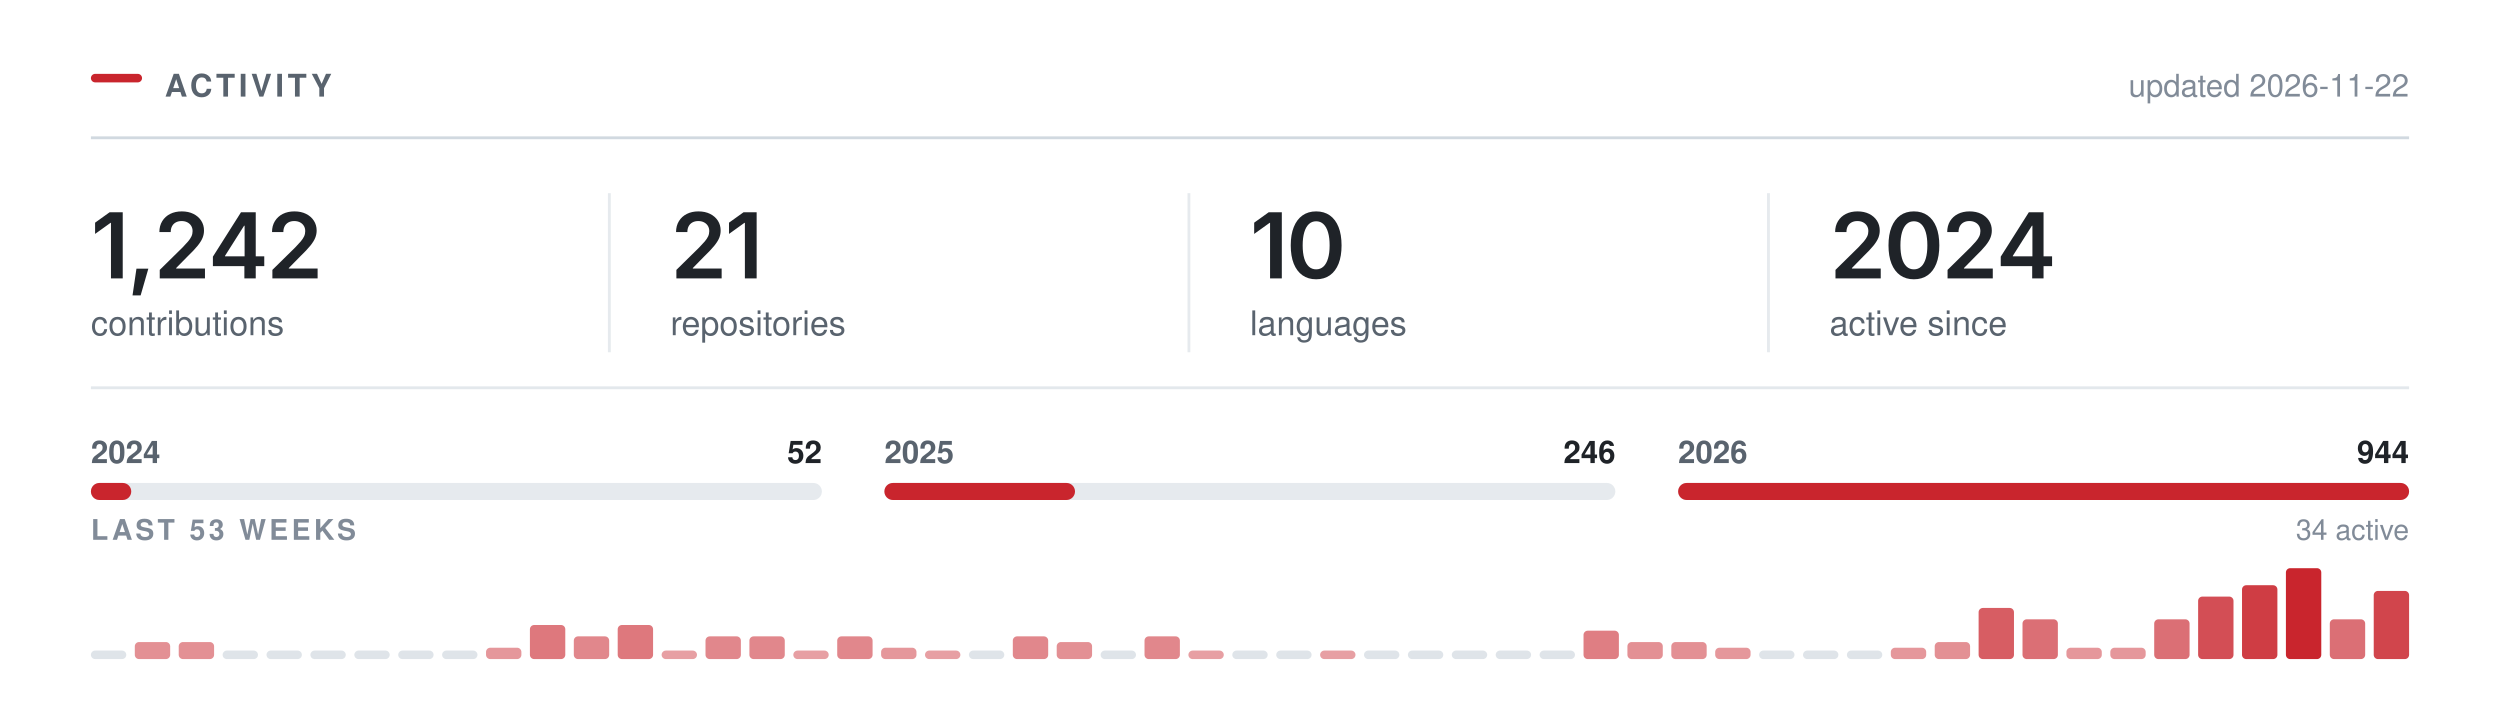
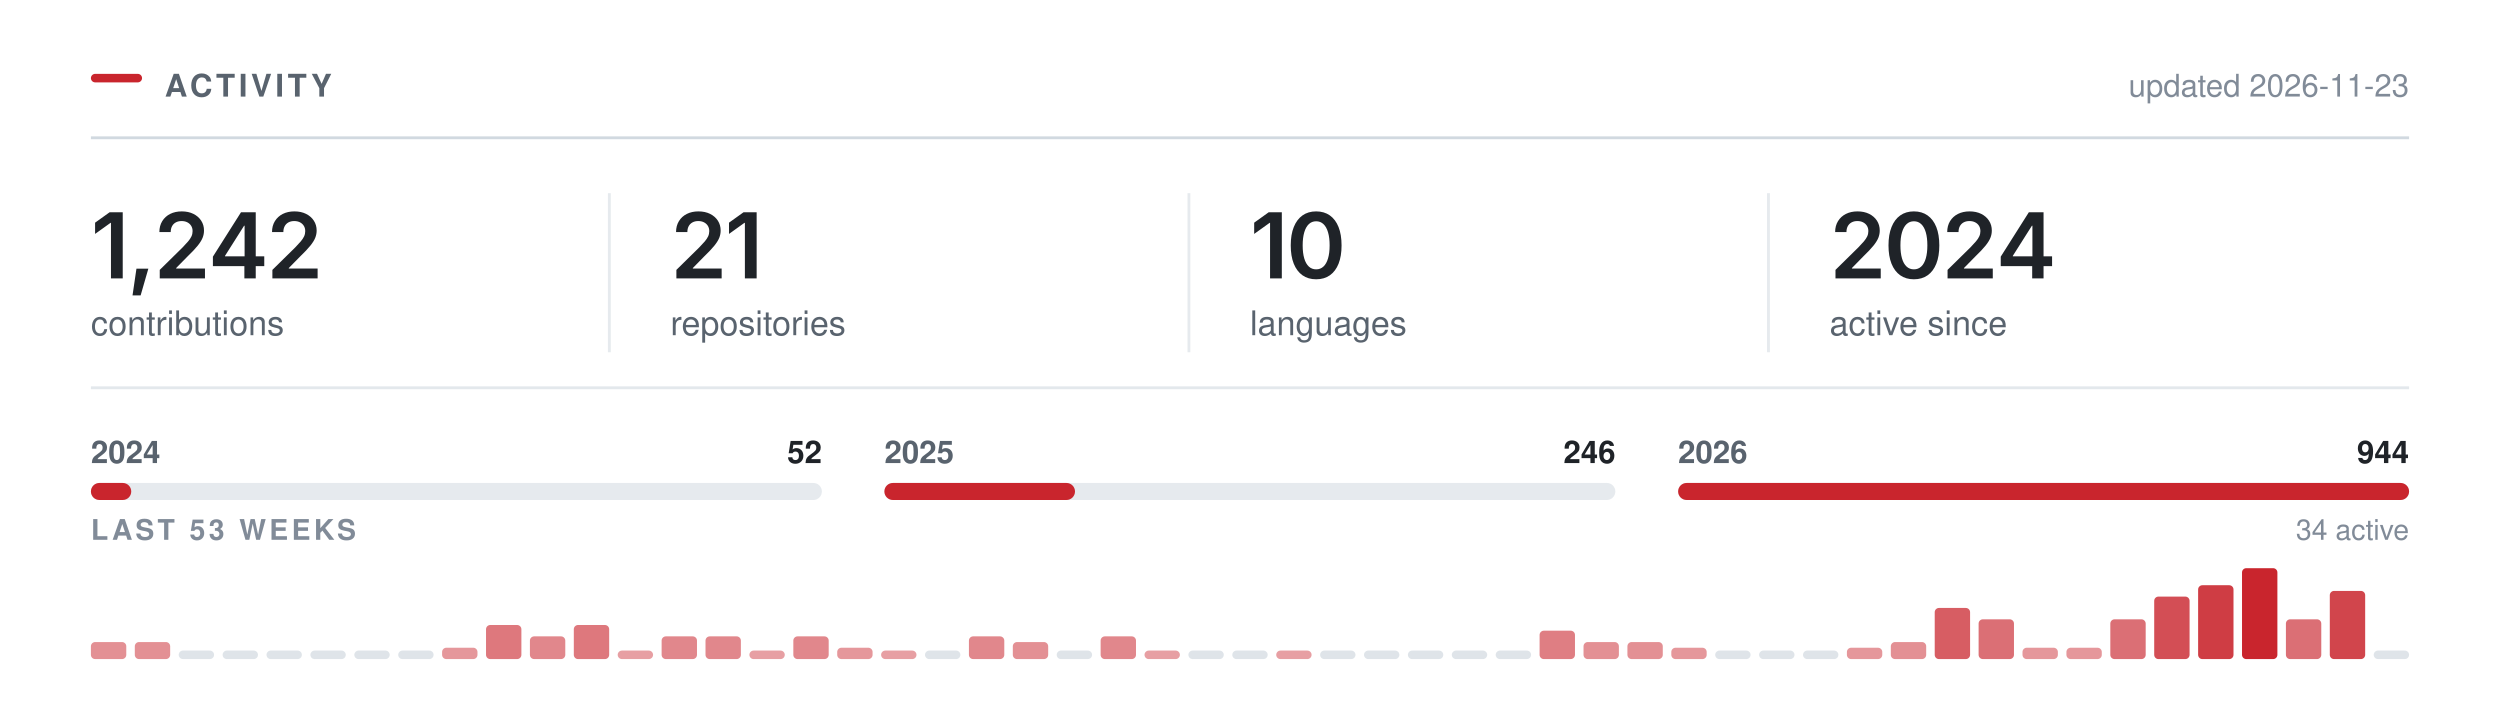
<svg xmlns="http://www.w3.org/2000/svg" width="880" height="250" viewBox="0 0 880 250" role="img" aria-labelledby="t" fill="none">
  <rect x="32.00" y="26.00" width="18" height="3" rx="1.5" fill="#C9252D" />
  <text x="58.00" y="34.00" font-family="-apple-system,BlinkMacSystemFont,&quot;Segoe UI&quot;,Helvetica,Arial,&quot;Apple Color Emoji&quot;,&quot;Segoe UI Emoji&quot;,sans-serif" font-size="11" font-weight="600" fill="#59636e" letter-spacing="1.3">ACTIVITY</text>
  <line x1="32.00" y1="48.5" x2="848.00" y2="48.5" stroke="#d1d9e0" stroke-width="1" />
-   <text x="848.00" y="34.00" font-family="-apple-system,BlinkMacSystemFont,&quot;Segoe UI&quot;,Helvetica,Arial,&quot;Apple Color Emoji&quot;,&quot;Segoe UI Emoji&quot;,sans-serif" font-size="11" font-weight="400" fill="#818b98" text-anchor="end">updated 2026-11-22</text>
+   <text x="848.00" y="34.00" font-family="-apple-system,BlinkMacSystemFont,&quot;Segoe UI&quot;,Helvetica,Arial,&quot;Apple Color Emoji&quot;,&quot;Segoe UI Emoji&quot;,sans-serif" font-size="11" font-weight="400" fill="#818b98" text-anchor="end">updated 2026-11-23</text>
  <g transform="translate(32.00,98.00)">
    <path d="M11.2 -23.28V0H7.06V-19.56H6.91L1.47 -15.66V-19.62L6.58 -23.28Z M14.65 5.98 16.03 -3.44H20.22L17.5 5.98Z M24.23 0V-3L32.31 -10.95Q33.45 -12.12 34.22 -13.03Q34.99 -13.94 35.39 -14.79Q35.79 -15.64 35.79 -16.64Q35.79 -17.73 35.28 -18.53Q34.77 -19.33 33.91 -19.76Q33.04 -20.19 31.93 -20.19Q30.76 -20.19 29.89 -19.72Q29.02 -19.25 28.56 -18.38Q28.09 -17.52 28.09 -16.31H24.1Q24.1 -18.52 25.11 -20.16Q26.12 -21.8 27.89 -22.7Q29.67 -23.59 31.98 -23.59Q34.31 -23.59 36.07 -22.72Q37.84 -21.84 38.82 -20.32Q39.81 -18.8 39.81 -16.84Q39.81 -15.55 39.32 -14.31Q38.84 -13.08 37.59 -11.52Q36.34 -9.97 34.06 -7.78L30.01 -3.66V-3.48H40.15V0Z M42.94 -4.33V-7.66L52.83 -23.28H55.58V-18.53H53.91L47.21 -7.95V-7.77H61.02V-4.33ZM54.02 0V-5.33L54.1 -6.84V-23.28H58.02V0Z M63.88 0V-3L71.96 -10.95Q73.1 -12.12 73.87 -13.03Q74.64 -13.94 75.04 -14.79Q75.44 -15.64 75.44 -16.64Q75.44 -17.73 74.93 -18.53Q74.42 -19.33 73.56 -19.76Q72.69 -20.19 71.58 -20.19Q70.41 -20.19 69.54 -19.72Q68.67 -19.25 68.21 -18.38Q67.74 -17.52 67.74 -16.31H63.75Q63.75 -18.52 64.76 -20.16Q65.77 -21.8 67.54 -22.7Q69.32 -23.59 71.63 -23.59Q73.96 -23.59 75.72 -22.72Q77.49 -21.84 78.47 -20.32Q79.46 -18.8 79.46 -16.84Q79.46 -15.55 78.97 -14.31Q78.49 -13.08 77.24 -11.52Q75.99 -9.97 73.71 -7.78L69.66 -3.66V-3.48H79.8V0Z" fill="#1f2328" />
  </g>
  <text x="32.00" y="118.00" font-family="-apple-system,BlinkMacSystemFont,&quot;Segoe UI&quot;,Helvetica,Arial,&quot;Apple Color Emoji&quot;,&quot;Segoe UI Emoji&quot;,sans-serif" font-size="12" font-weight="400" fill="#59636e">contributions</text>
  <g transform="translate(236.00,98.00)">
    <path d="M2.09 0V-3L10.17 -10.95Q11.31 -12.12 12.09 -13.03Q12.86 -13.94 13.26 -14.79Q13.66 -15.64 13.66 -16.64Q13.66 -17.73 13.15 -18.53Q12.64 -19.33 11.77 -19.76Q10.91 -20.19 9.8 -20.19Q8.62 -20.19 7.76 -19.72Q6.89 -19.25 6.42 -18.38Q5.95 -17.52 5.95 -16.31H1.97Q1.97 -18.52 2.98 -20.16Q3.98 -21.8 5.76 -22.7Q7.53 -23.59 9.84 -23.59Q12.17 -23.59 13.94 -22.72Q15.7 -21.84 16.69 -20.32Q17.67 -18.8 17.67 -16.84Q17.67 -15.55 17.19 -14.31Q16.7 -13.08 15.45 -11.52Q14.2 -9.97 11.92 -7.78L7.88 -3.66V-3.48H18.02V0Z M30.34 -23.28V0H26.2V-19.56H26.04L20.61 -15.66V-19.62L25.72 -23.28Z" fill="#1f2328" />
  </g>
  <text x="236.00" y="118.00" font-family="-apple-system,BlinkMacSystemFont,&quot;Segoe UI&quot;,Helvetica,Arial,&quot;Apple Color Emoji&quot;,&quot;Segoe UI Emoji&quot;,sans-serif" font-size="12" font-weight="400" fill="#59636e">repositories</text>
  <line x1="214.5" y1="68.00" x2="214.5" y2="124.00" stroke="#d1d9e0" stroke-width="1" opacity="0.55" />
  <g transform="translate(440.00,98.00)">
    <path d="M11.2 -23.28V0H7.06V-19.56H6.91L1.47 -15.66V-19.62L6.58 -23.28Z M23.28 0.31Q20.47 0.31 18.47 -1.1Q16.47 -2.52 15.4 -5.18Q14.34 -7.84 14.34 -11.62Q14.34 -15.41 15.41 -18.08Q16.48 -20.75 18.47 -22.17Q20.47 -23.59 23.28 -23.59Q26.11 -23.59 28.11 -22.17Q30.11 -20.75 31.17 -18.08Q32.23 -15.41 32.23 -11.62Q32.23 -7.84 31.18 -5.18Q30.12 -2.52 28.12 -1.1Q26.12 0.31 23.28 0.31ZM23.29 -3.19Q24.81 -3.19 25.86 -4.18Q26.92 -5.17 27.47 -7.05Q28.03 -8.94 28.03 -11.62Q28.03 -14.33 27.47 -16.22Q26.92 -18.11 25.86 -19.11Q24.81 -20.11 23.29 -20.11Q21.76 -20.11 20.71 -19.11Q19.65 -18.11 19.1 -16.22Q18.54 -14.33 18.54 -11.62Q18.54 -8.94 19.09 -7.05Q19.64 -5.17 20.7 -4.18Q21.76 -3.19 23.29 -3.19Z" fill="#1f2328" />
  </g>
  <text x="440.00" y="118.00" font-family="-apple-system,BlinkMacSystemFont,&quot;Segoe UI&quot;,Helvetica,Arial,&quot;Apple Color Emoji&quot;,&quot;Segoe UI Emoji&quot;,sans-serif" font-size="12" font-weight="400" fill="#59636e">languages</text>
  <line x1="418.5" y1="68.00" x2="418.5" y2="124.00" stroke="#d1d9e0" stroke-width="1" opacity="0.55" />
  <g transform="translate(644.00,98.00)">
    <path d="M2.09 0V-3L10.17 -10.95Q11.31 -12.12 12.09 -13.03Q12.86 -13.94 13.26 -14.79Q13.66 -15.64 13.66 -16.64Q13.66 -17.73 13.15 -18.53Q12.64 -19.33 11.77 -19.76Q10.91 -20.19 9.8 -20.19Q8.62 -20.19 7.76 -19.72Q6.89 -19.25 6.42 -18.38Q5.95 -17.52 5.95 -16.31H1.97Q1.97 -18.52 2.98 -20.16Q3.98 -21.8 5.76 -22.7Q7.53 -23.59 9.84 -23.59Q12.17 -23.59 13.94 -22.72Q15.7 -21.84 16.69 -20.32Q17.67 -18.8 17.67 -16.84Q17.67 -15.55 17.19 -14.31Q16.7 -13.08 15.45 -11.52Q14.2 -9.97 11.92 -7.78L7.88 -3.66V-3.48H18.02V0Z M29.68 0.31Q26.87 0.31 24.87 -1.1Q22.87 -2.52 21.81 -5.18Q20.75 -7.84 20.75 -11.62Q20.75 -15.41 21.82 -18.08Q22.89 -20.75 24.88 -22.17Q26.87 -23.59 29.68 -23.59Q32.51 -23.59 34.51 -22.17Q36.51 -20.75 37.58 -18.08Q38.64 -15.41 38.64 -11.62Q38.64 -7.84 37.58 -5.18Q36.53 -2.52 34.53 -1.1Q32.53 0.31 29.68 0.31ZM29.7 -3.19Q31.22 -3.19 32.27 -4.18Q33.33 -5.17 33.88 -7.05Q34.43 -8.94 34.43 -11.62Q34.43 -14.33 33.88 -16.22Q33.33 -18.11 32.27 -19.11Q31.22 -20.11 29.7 -20.11Q28.17 -20.11 27.11 -19.11Q26.06 -18.11 25.5 -16.22Q24.95 -14.33 24.95 -11.62Q24.95 -8.94 25.5 -7.05Q26.04 -5.17 27.11 -4.18Q28.17 -3.19 29.7 -3.19Z M41.54 0V-3L49.62 -10.95Q50.76 -12.12 51.53 -13.03Q52.31 -13.94 52.7 -14.79Q53.1 -15.64 53.1 -16.64Q53.1 -17.73 52.6 -18.53Q52.09 -19.33 51.22 -19.76Q50.35 -20.19 49.24 -20.19Q48.07 -20.19 47.2 -19.72Q46.34 -19.25 45.87 -18.38Q45.4 -17.52 45.4 -16.31H41.42Q41.42 -18.52 42.42 -20.16Q43.43 -21.8 45.2 -22.7Q46.98 -23.59 49.29 -23.59Q51.62 -23.59 53.38 -22.72Q55.15 -21.84 56.13 -20.32Q57.12 -18.8 57.12 -16.84Q57.12 -15.55 56.63 -14.31Q56.15 -13.08 54.9 -11.52Q53.65 -9.97 51.37 -7.78L47.32 -3.66V-3.48H57.46V0Z M60.26 -4.33V-7.66L70.15 -23.28H72.9V-18.53H71.22L64.52 -7.95V-7.77H78.33V-4.33ZM71.33 0V-5.33L71.41 -6.84V-23.28H75.33V0Z" fill="#1f2328" />
  </g>
  <text x="644.00" y="118.00" font-family="-apple-system,BlinkMacSystemFont,&quot;Segoe UI&quot;,Helvetica,Arial,&quot;Apple Color Emoji&quot;,&quot;Segoe UI Emoji&quot;,sans-serif" font-size="12" font-weight="400" fill="#59636e">active since</text>
  <line x1="622.5" y1="68.00" x2="622.5" y2="124.00" stroke="#d1d9e0" stroke-width="1" opacity="0.55" />
  <line x1="32.00" y1="136.5" x2="848.00" y2="136.5" stroke="#d1d9e0" stroke-width="1" opacity="0.6" />
  <rect x="32.0" y="170" width="257.3" height="6" rx="3" fill="#d1d9e0" opacity="0.55" />
  <rect x="32.0" y="170" width="14.2" height="6" rx="3" fill="#C9252D" />
  <text x="32.00" y="163.00" font-family="-apple-system,BlinkMacSystemFont,&quot;Segoe UI&quot;,Helvetica,Arial,&quot;Apple Color Emoji&quot;,&quot;Segoe UI Emoji&quot;,sans-serif" font-size="11" font-weight="600" fill="#59636e">2024</text>
  <text x="289.33" y="163.00" font-family="-apple-system,BlinkMacSystemFont,&quot;Segoe UI&quot;,Helvetica,Arial,&quot;Apple Color Emoji&quot;,&quot;Segoe UI Emoji&quot;,sans-serif" font-size="11" font-weight="600" fill="#1f2328" text-anchor="end">52</text>
  <rect x="311.3" y="170" width="257.3" height="6" rx="3" fill="#d1d9e0" opacity="0.55" />
  <rect x="311.3" y="170" width="67.1" height="6" rx="3" fill="#C9252D" />
  <text x="311.33" y="163.00" font-family="-apple-system,BlinkMacSystemFont,&quot;Segoe UI&quot;,Helvetica,Arial,&quot;Apple Color Emoji&quot;,&quot;Segoe UI Emoji&quot;,sans-serif" font-size="11" font-weight="600" fill="#59636e">2025</text>
  <text x="568.67" y="163.00" font-family="-apple-system,BlinkMacSystemFont,&quot;Segoe UI&quot;,Helvetica,Arial,&quot;Apple Color Emoji&quot;,&quot;Segoe UI Emoji&quot;,sans-serif" font-size="11" font-weight="600" fill="#1f2328" text-anchor="end">246</text>
  <rect x="590.7" y="170" width="257.3" height="6" rx="3" fill="#d1d9e0" opacity="0.55" />
  <rect x="590.7" y="170" width="257.3" height="6" rx="3" fill="#C9252D" />
  <text x="590.67" y="163.00" font-family="-apple-system,BlinkMacSystemFont,&quot;Segoe UI&quot;,Helvetica,Arial,&quot;Apple Color Emoji&quot;,&quot;Segoe UI Emoji&quot;,sans-serif" font-size="11" font-weight="600" fill="#59636e">2026</text>
  <text x="848.00" y="163.00" font-family="-apple-system,BlinkMacSystemFont,&quot;Segoe UI&quot;,Helvetica,Arial,&quot;Apple Color Emoji&quot;,&quot;Segoe UI Emoji&quot;,sans-serif" font-size="11" font-weight="600" fill="#1f2328" text-anchor="end">944</text>
  <text x="32.00" y="190.00" font-family="-apple-system,BlinkMacSystemFont,&quot;Segoe UI&quot;,Helvetica,Arial,&quot;Apple Color Emoji&quot;,&quot;Segoe UI Emoji&quot;,sans-serif" font-size="10" font-weight="600" fill="#818b98" letter-spacing="1.2">LAST 53 WEEKS</text>
  <text x="848.00" y="190.00" font-family="-apple-system,BlinkMacSystemFont,&quot;Segoe UI&quot;,Helvetica,Arial,&quot;Apple Color Emoji&quot;,&quot;Segoe UI Emoji&quot;,sans-serif" font-size="10" font-weight="400" fill="#818b98" text-anchor="end">34 active</text>
-   <rect x="32.00" y="229.00" width="12.45" height="3" rx="1.5" fill="#d1d9e0" opacity="0.7" />
+   <rect x="32.00" y="226.00" width="12.45" height="6.00" rx="1.5" fill="#C9252D" opacity="0.51" />
  <rect x="47.45" y="226.00" width="12.45" height="6.00" rx="1.5" fill="#C9252D" opacity="0.51" />
-   <rect x="62.91" y="226.00" width="12.45" height="6.00" rx="1.5" fill="#C9252D" opacity="0.51" />
+   <rect x="62.91" y="229.00" width="12.45" height="3" rx="1.5" fill="#d1d9e0" opacity="0.7" />
  <rect x="78.36" y="229.00" width="12.45" height="3" rx="1.5" fill="#d1d9e0" opacity="0.7" />
  <rect x="93.81" y="229.00" width="12.45" height="3" rx="1.5" fill="#d1d9e0" opacity="0.7" />
  <rect x="109.26" y="229.00" width="12.45" height="3" rx="1.5" fill="#d1d9e0" opacity="0.7" />
  <rect x="124.72" y="229.00" width="12.45" height="3" rx="1.5" fill="#d1d9e0" opacity="0.7" />
  <rect x="140.17" y="229.00" width="12.45" height="3" rx="1.5" fill="#d1d9e0" opacity="0.7" />
-   <rect x="155.62" y="229.00" width="12.45" height="3" rx="1.5" fill="#d1d9e0" opacity="0.7" />
-   <rect x="171.08" y="228.00" width="12.45" height="4.00" rx="1.5" fill="#C9252D" opacity="0.48" />
-   <rect x="186.53" y="220.00" width="12.45" height="12.00" rx="1.5" fill="#C9252D" opacity="0.62" />
-   <rect x="201.98" y="224.00" width="12.45" height="8.00" rx="1.5" fill="#C9252D" opacity="0.55" />
-   <rect x="217.43" y="220.00" width="12.45" height="12.00" rx="1.5" fill="#C9252D" opacity="0.62" />
-   <rect x="232.89" y="229.00" width="12.45" height="3.00" rx="1.5" fill="#C9252D" opacity="0.44" />
+   <rect x="155.62" y="228.00" width="12.45" height="4.00" rx="1.5" fill="#C9252D" opacity="0.48" />
+   <rect x="171.08" y="220.00" width="12.45" height="12.00" rx="1.5" fill="#C9252D" opacity="0.62" />
+   <rect x="186.53" y="224.00" width="12.45" height="8.00" rx="1.5" fill="#C9252D" opacity="0.55" />
+   <rect x="201.98" y="220.00" width="12.45" height="12.00" rx="1.5" fill="#C9252D" opacity="0.62" />
+   <rect x="217.43" y="229.00" width="12.45" height="3.00" rx="1.5" fill="#C9252D" opacity="0.44" />
+   <rect x="232.89" y="224.00" width="12.45" height="8.00" rx="1.5" fill="#C9252D" opacity="0.55" />
  <rect x="248.34" y="224.00" width="12.45" height="8.00" rx="1.5" fill="#C9252D" opacity="0.55" />
-   <rect x="263.79" y="224.00" width="12.45" height="8.00" rx="1.5" fill="#C9252D" opacity="0.55" />
-   <rect x="279.25" y="229.00" width="12.45" height="3.00" rx="1.5" fill="#C9252D" opacity="0.44" />
-   <rect x="294.70" y="224.00" width="12.45" height="8.00" rx="1.5" fill="#C9252D" opacity="0.55" />
-   <rect x="310.15" y="228.00" width="12.45" height="4.00" rx="1.5" fill="#C9252D" opacity="0.48" />
-   <rect x="325.60" y="229.00" width="12.45" height="3.00" rx="1.5" fill="#C9252D" opacity="0.44" />
-   <rect x="341.06" y="229.00" width="12.45" height="3" rx="1.5" fill="#d1d9e0" opacity="0.7" />
-   <rect x="356.51" y="224.00" width="12.45" height="8.00" rx="1.5" fill="#C9252D" opacity="0.55" />
-   <rect x="371.96" y="226.00" width="12.45" height="6.00" rx="1.5" fill="#C9252D" opacity="0.51" />
-   <rect x="387.42" y="229.00" width="12.45" height="3" rx="1.5" fill="#d1d9e0" opacity="0.7" />
-   <rect x="402.87" y="224.00" width="12.45" height="8.00" rx="1.5" fill="#C9252D" opacity="0.55" />
-   <rect x="418.32" y="229.00" width="12.45" height="3.00" rx="1.5" fill="#C9252D" opacity="0.44" />
+   <rect x="263.79" y="229.00" width="12.45" height="3.00" rx="1.5" fill="#C9252D" opacity="0.44" />
+   <rect x="279.25" y="224.00" width="12.45" height="8.00" rx="1.5" fill="#C9252D" opacity="0.55" />
+   <rect x="294.70" y="228.00" width="12.45" height="4.00" rx="1.5" fill="#C9252D" opacity="0.48" />
+   <rect x="310.15" y="229.00" width="12.45" height="3.00" rx="1.5" fill="#C9252D" opacity="0.44" />
+   <rect x="325.60" y="229.00" width="12.45" height="3" rx="1.5" fill="#d1d9e0" opacity="0.7" />
+   <rect x="341.06" y="224.00" width="12.45" height="8.00" rx="1.5" fill="#C9252D" opacity="0.55" />
+   <rect x="356.51" y="226.00" width="12.45" height="6.00" rx="1.5" fill="#C9252D" opacity="0.51" />
+   <rect x="371.96" y="229.00" width="12.45" height="3" rx="1.5" fill="#d1d9e0" opacity="0.7" />
+   <rect x="387.42" y="224.00" width="12.45" height="8.00" rx="1.5" fill="#C9252D" opacity="0.55" />
+   <rect x="402.87" y="229.00" width="12.45" height="3.00" rx="1.5" fill="#C9252D" opacity="0.44" />
+   <rect x="418.32" y="229.00" width="12.45" height="3" rx="1.5" fill="#d1d9e0" opacity="0.7" />
  <rect x="433.77" y="229.00" width="12.45" height="3" rx="1.5" fill="#d1d9e0" opacity="0.7" />
-   <rect x="449.23" y="229.00" width="12.45" height="3" rx="1.5" fill="#d1d9e0" opacity="0.7" />
-   <rect x="464.68" y="229.00" width="12.45" height="3.00" rx="1.5" fill="#C9252D" opacity="0.44" />
+   <rect x="449.23" y="229.00" width="12.45" height="3.00" rx="1.5" fill="#C9252D" opacity="0.44" />
+   <rect x="464.68" y="229.00" width="12.45" height="3" rx="1.5" fill="#d1d9e0" opacity="0.7" />
  <rect x="480.13" y="229.00" width="12.45" height="3" rx="1.5" fill="#d1d9e0" opacity="0.7" />
  <rect x="495.58" y="229.00" width="12.45" height="3" rx="1.5" fill="#d1d9e0" opacity="0.7" />
  <rect x="511.04" y="229.00" width="12.45" height="3" rx="1.5" fill="#d1d9e0" opacity="0.7" />
  <rect x="526.49" y="229.00" width="12.45" height="3" rx="1.5" fill="#d1d9e0" opacity="0.7" />
-   <rect x="541.94" y="229.00" width="12.45" height="3" rx="1.5" fill="#d1d9e0" opacity="0.7" />
-   <rect x="557.40" y="222.00" width="12.45" height="10.00" rx="1.5" fill="#C9252D" opacity="0.59" />
+   <rect x="541.94" y="222.00" width="12.45" height="10.00" rx="1.5" fill="#C9252D" opacity="0.59" />
+   <rect x="557.40" y="226.00" width="12.45" height="6.00" rx="1.5" fill="#C9252D" opacity="0.51" />
  <rect x="572.85" y="226.00" width="12.45" height="6.00" rx="1.5" fill="#C9252D" opacity="0.51" />
-   <rect x="588.30" y="226.00" width="12.45" height="6.00" rx="1.5" fill="#C9252D" opacity="0.51" />
-   <rect x="603.75" y="228.00" width="12.45" height="4.00" rx="1.5" fill="#C9252D" opacity="0.48" />
+   <rect x="588.30" y="228.00" width="12.45" height="4.00" rx="1.5" fill="#C9252D" opacity="0.48" />
+   <rect x="603.75" y="229.00" width="12.45" height="3" rx="1.5" fill="#d1d9e0" opacity="0.7" />
  <rect x="619.21" y="229.00" width="12.45" height="3" rx="1.5" fill="#d1d9e0" opacity="0.7" />
  <rect x="634.66" y="229.00" width="12.45" height="3" rx="1.5" fill="#d1d9e0" opacity="0.7" />
-   <rect x="650.11" y="229.00" width="12.45" height="3" rx="1.5" fill="#d1d9e0" opacity="0.7" />
-   <rect x="665.57" y="228.00" width="12.45" height="4.00" rx="1.5" fill="#C9252D" opacity="0.48" />
-   <rect x="681.02" y="226.00" width="12.45" height="6.00" rx="1.5" fill="#C9252D" opacity="0.51" />
-   <rect x="696.47" y="214.00" width="12.45" height="18.00" rx="1.5" fill="#C9252D" opacity="0.74" />
-   <rect x="711.92" y="218.00" width="12.45" height="14.00" rx="1.5" fill="#C9252D" opacity="0.66" />
+   <rect x="650.11" y="228.00" width="12.45" height="4.00" rx="1.5" fill="#C9252D" opacity="0.48" />
+   <rect x="665.57" y="226.00" width="12.45" height="6.00" rx="1.5" fill="#C9252D" opacity="0.51" />
+   <rect x="681.02" y="214.00" width="12.45" height="18.00" rx="1.5" fill="#C9252D" opacity="0.74" />
+   <rect x="696.47" y="218.00" width="12.45" height="14.00" rx="1.5" fill="#C9252D" opacity="0.66" />
+   <rect x="711.92" y="228.00" width="12.45" height="4.00" rx="1.5" fill="#C9252D" opacity="0.48" />
  <rect x="727.38" y="228.00" width="12.45" height="4.00" rx="1.5" fill="#C9252D" opacity="0.48" />
-   <rect x="742.83" y="228.00" width="12.45" height="4.00" rx="1.5" fill="#C9252D" opacity="0.48" />
-   <rect x="758.28" y="218.00" width="12.45" height="14.00" rx="1.5" fill="#C9252D" opacity="0.66" />
-   <rect x="773.74" y="210.00" width="12.45" height="22.00" rx="1.5" fill="#C9252D" opacity="0.81" />
-   <rect x="789.19" y="206.00" width="12.45" height="26.00" rx="1.5" fill="#C9252D" opacity="0.89" />
-   <rect x="804.64" y="200.00" width="12.45" height="32.00" rx="1.5" fill="#C9252D" opacity="1.00" />
-   <rect x="820.09" y="218.00" width="12.45" height="14.00" rx="1.5" fill="#C9252D" opacity="0.66" />
-   <rect x="835.55" y="208.00" width="12.45" height="24.00" rx="1.5" fill="#C9252D" opacity="0.85" />
+   <rect x="742.83" y="218.00" width="12.45" height="14.00" rx="1.5" fill="#C9252D" opacity="0.66" />
+   <rect x="758.28" y="210.00" width="12.45" height="22.00" rx="1.5" fill="#C9252D" opacity="0.81" />
+   <rect x="773.74" y="206.00" width="12.45" height="26.00" rx="1.5" fill="#C9252D" opacity="0.89" />
+   <rect x="789.19" y="200.00" width="12.45" height="32.00" rx="1.5" fill="#C9252D" opacity="1.00" />
+   <rect x="804.64" y="218.00" width="12.45" height="14.00" rx="1.5" fill="#C9252D" opacity="0.66" />
+   <rect x="820.09" y="208.00" width="12.45" height="24.00" rx="1.5" fill="#C9252D" opacity="0.85" />
+   <rect x="835.55" y="229.00" width="12.45" height="3" rx="1.5" fill="#d1d9e0" opacity="0.7" />
</svg>
